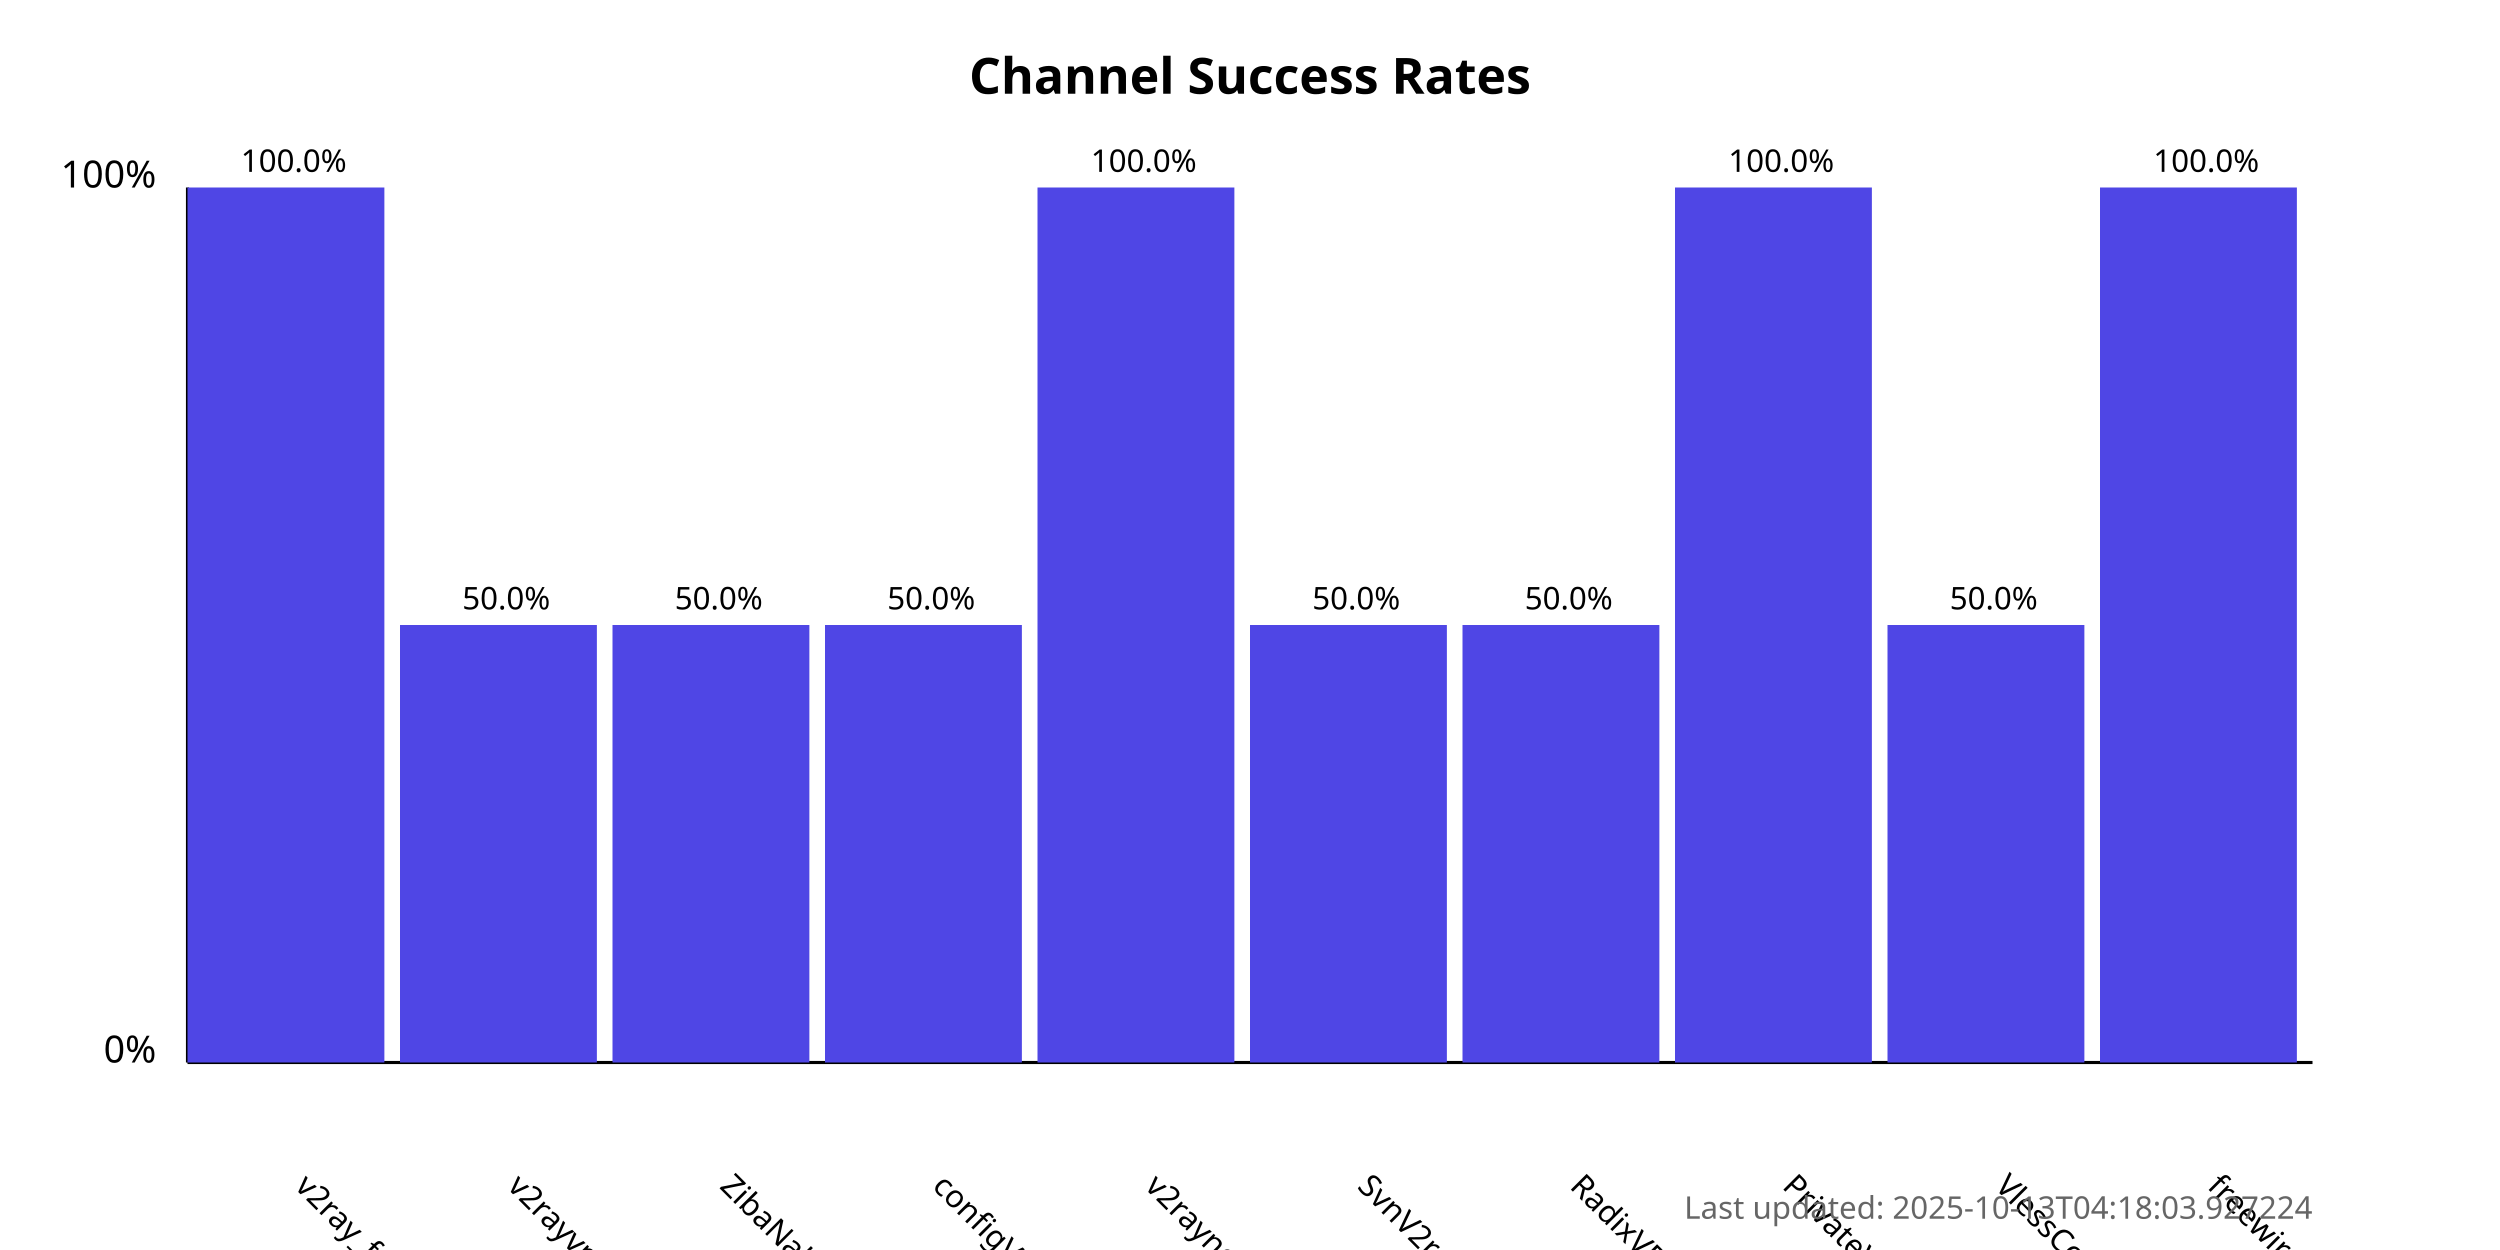
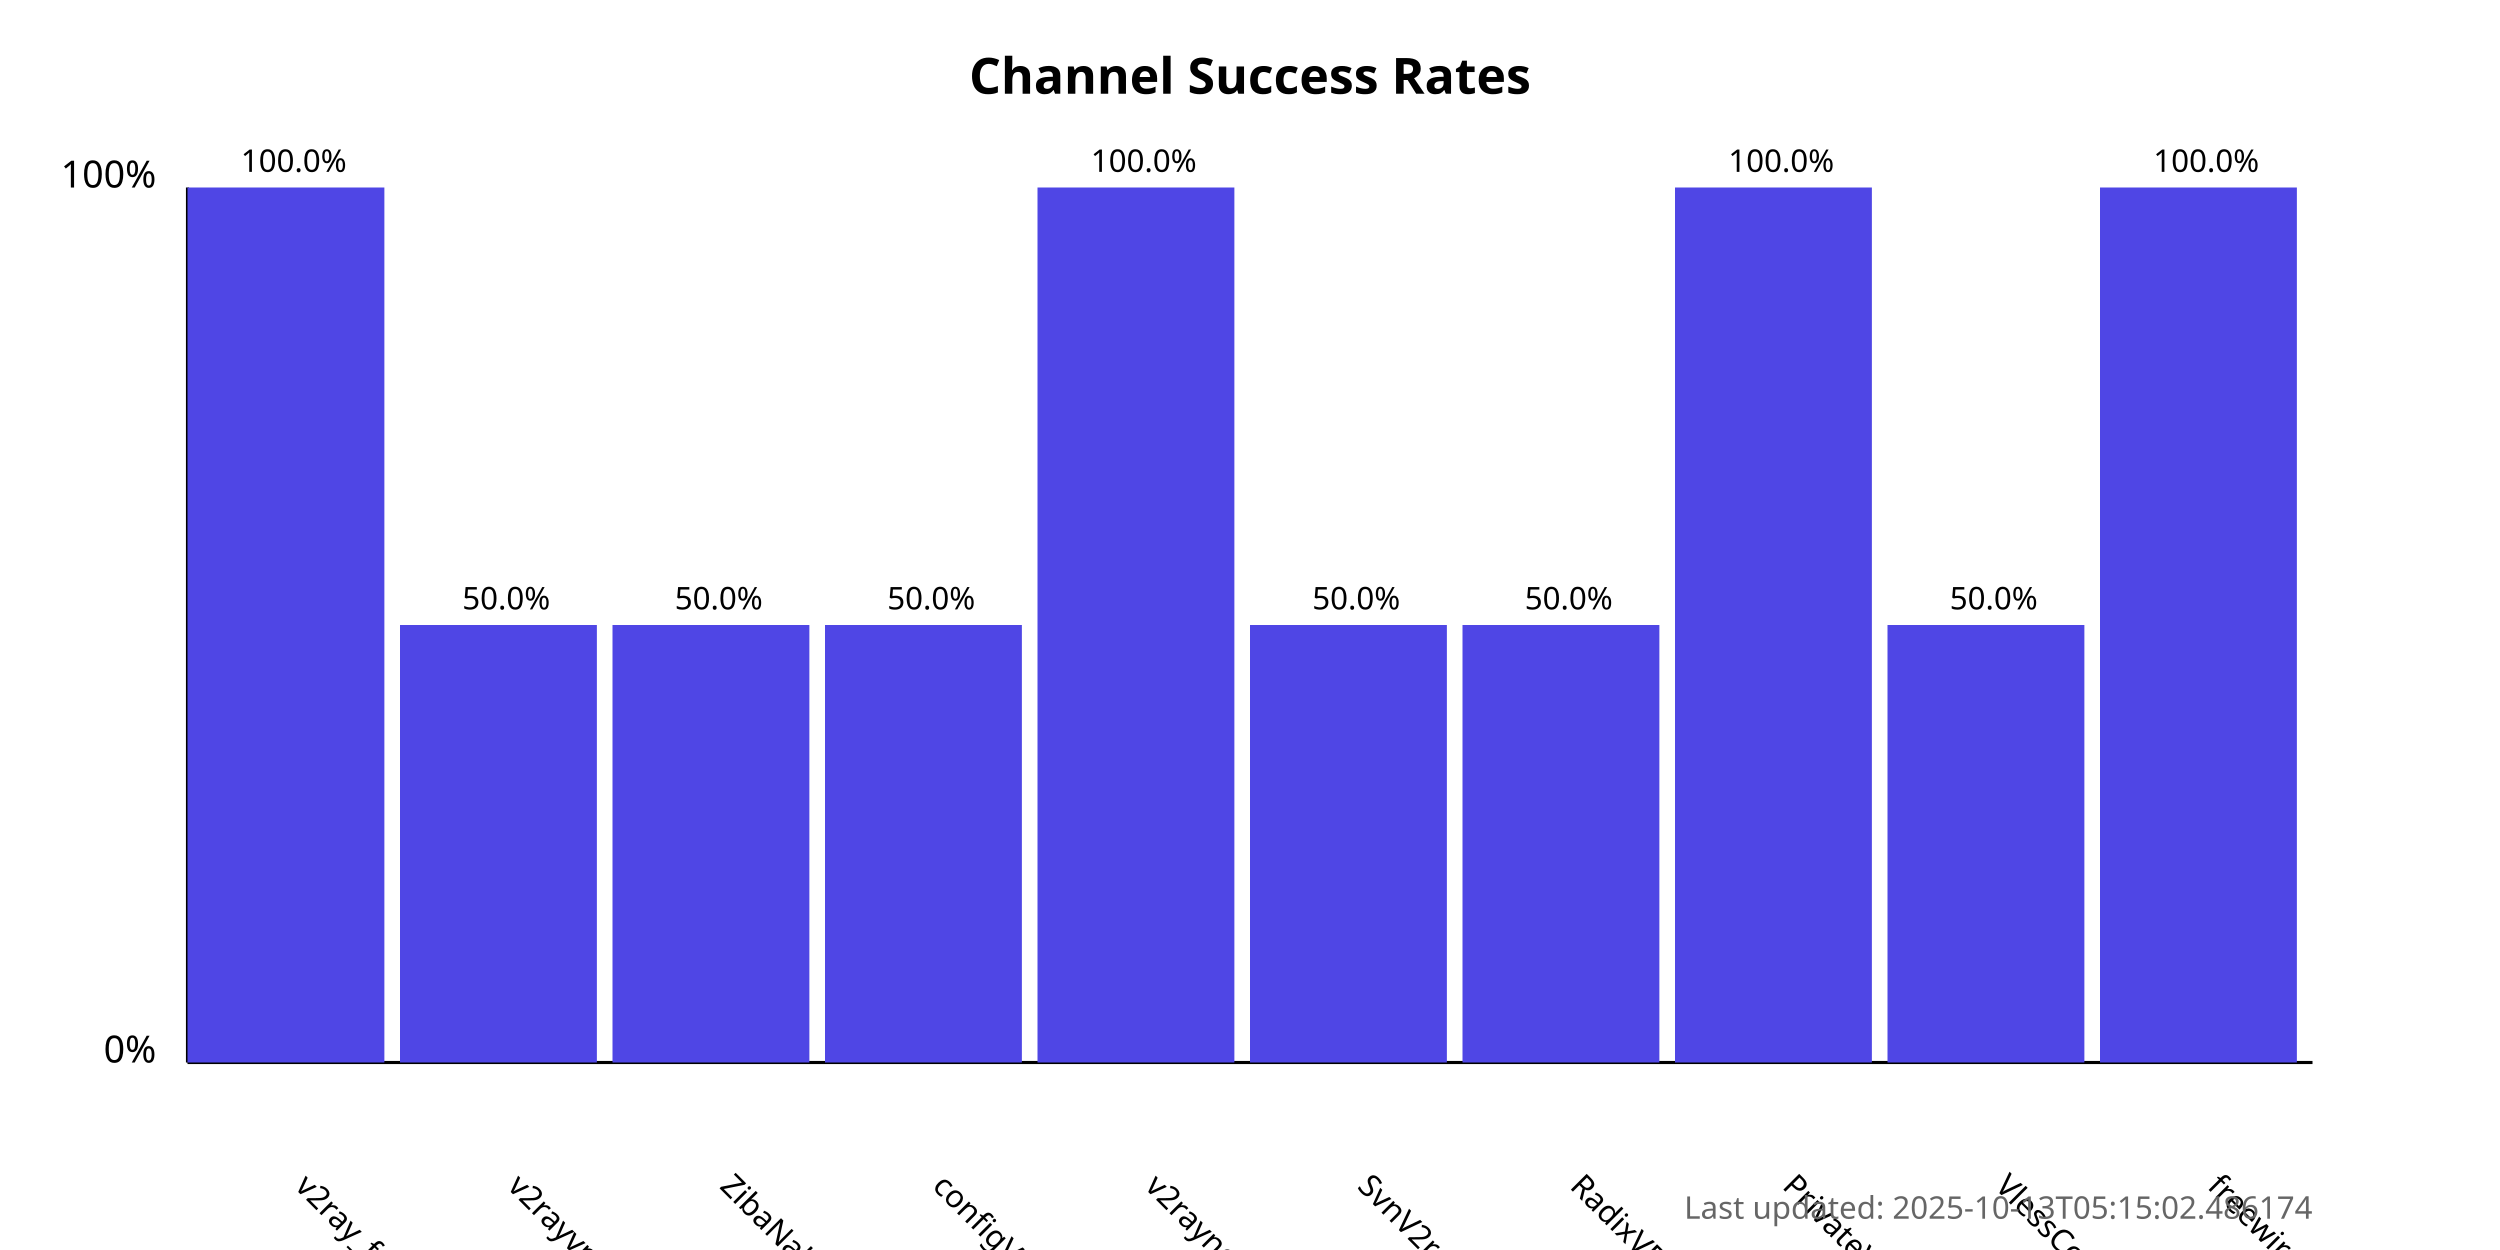
<svg xmlns="http://www.w3.org/2000/svg" width="800" height="400">
  <style>
            .chart-title { font: bold 16px sans-serif; }
            .axis-label { font: 12px sans-serif; }
            .tick-label { font: 10px sans-serif; }
            .bar { fill: #4f46e5; }
            .bar:hover { fill: #6366f1; }
            .timestamp { font: 10px sans-serif; fill: #666; }
        </style>
  <text x="400.0" y="30" text-anchor="middle" class="chart-title">
            Channel Success Rates
        </text>
  <line x1="60" y1="340" x2="60" y2="60" stroke="black" stroke-width="1" />
  <line x1="60" y1="340" x2="740" y2="340" stroke="black" stroke-width="1" />
  <text x="50" y="340" text-anchor="end" class="axis-label">0%</text>
  <text x="50" y="60" text-anchor="end" class="axis-label">100%</text>
  <g>
    <rect x="60" y="60.0" width="63.0" height="280.0" class="bar" />
    <text x="94.0" y="380" transform="rotate(45, 94.0, 380)" text-anchor="start" class="tick-label">
                v2ray_free_conf
            </text>
    <text x="94.0" y="55.0" text-anchor="middle" class="tick-label">
                100.0%
            </text>
  </g>
  <g>
    <rect x="128.0" y="200.0" width="63.0" height="140.0" class="bar" />
    <text x="162.0" y="380" transform="rotate(45, 162.0, 380)" text-anchor="start" class="tick-label">
                v2rayvpno
            </text>
    <text x="162.0" y="195.0" text-anchor="middle" class="tick-label">
                50.0%
            </text>
  </g>
  <g>
    <rect x="196.0" y="200.0" width="63.0" height="140.0" class="bar" />
    <text x="230.0" y="380" transform="rotate(45, 230.0, 380)" text-anchor="start" class="tick-label">
                ZibaNabz
            </text>
    <text x="230.0" y="195.0" text-anchor="middle" class="tick-label">
                50.0%
            </text>
  </g>
  <g>
    <rect x="264.0" y="200.0" width="63.0" height="140.0" class="bar" />
    <text x="298.0" y="380" transform="rotate(45, 298.0, 380)" text-anchor="start" class="tick-label">
                configV2rayForFree
            </text>
    <text x="298.0" y="195.0" text-anchor="middle" class="tick-label">
                50.0%
            </text>
  </g>
  <g>
    <rect x="332.0" y="60.0" width="63.0" height="280.0" class="bar" />
    <text x="366.0" y="380" transform="rotate(45, 366.0, 380)" text-anchor="start" class="tick-label">
                v2rayngvpn
            </text>
    <text x="366.0" y="55.0" text-anchor="middle" class="tick-label">
                100.0%
            </text>
  </g>
  <g>
    <rect x="400.0" y="200.0" width="63.0" height="140.0" class="bar" />
    <text x="434.0" y="380" transform="rotate(45, 434.0, 380)" text-anchor="start" class="tick-label">
                SvnV2ray
            </text>
    <text x="434.0" y="195.0" text-anchor="middle" class="tick-label">
                50.0%
            </text>
  </g>
  <g>
    <rect x="468.0" y="200.0" width="63.0" height="140.0" class="bar" />
    <text x="502.0" y="380" transform="rotate(45, 502.0, 380)" text-anchor="start" class="tick-label">
                RadixVPN
            </text>
    <text x="502.0" y="195.0" text-anchor="middle" class="tick-label">
                50.0%
            </text>
  </g>
  <g>
    <rect x="536.0" y="60.0" width="63.0" height="280.0" class="bar" />
    <text x="570.0" y="380" transform="rotate(45, 570.0, 380)" text-anchor="start" class="tick-label">
                PrivateVPNs
            </text>
    <text x="570.0" y="55.0" text-anchor="middle" class="tick-label">
                100.0%
            </text>
  </g>
  <g>
    <rect x="604.0" y="200.0" width="63.0" height="140.0" class="bar" />
    <text x="638.0" y="380" transform="rotate(45, 638.0, 380)" text-anchor="start" class="tick-label">
                VlessConfig
            </text>
    <text x="638.0" y="195.0" text-anchor="middle" class="tick-label">
                50.0%
            </text>
  </g>
  <g>
    <rect x="672.0" y="60.0" width="63.0" height="280.0" class="bar" />
    <text x="706.0" y="380" transform="rotate(45, 706.0, 380)" text-anchor="start" class="tick-label">
                freewireguard
            </text>
    <text x="706.0" y="55.0" text-anchor="middle" class="tick-label">
                100.0%
            </text>
  </g>
  <text x="740" y="390" text-anchor="end" class="timestamp">
-             Last updated: 2025-10-13T04:18:03.927224
+             Last updated: 2025-10-13T05:15:02.486174
        </text>
</svg>
